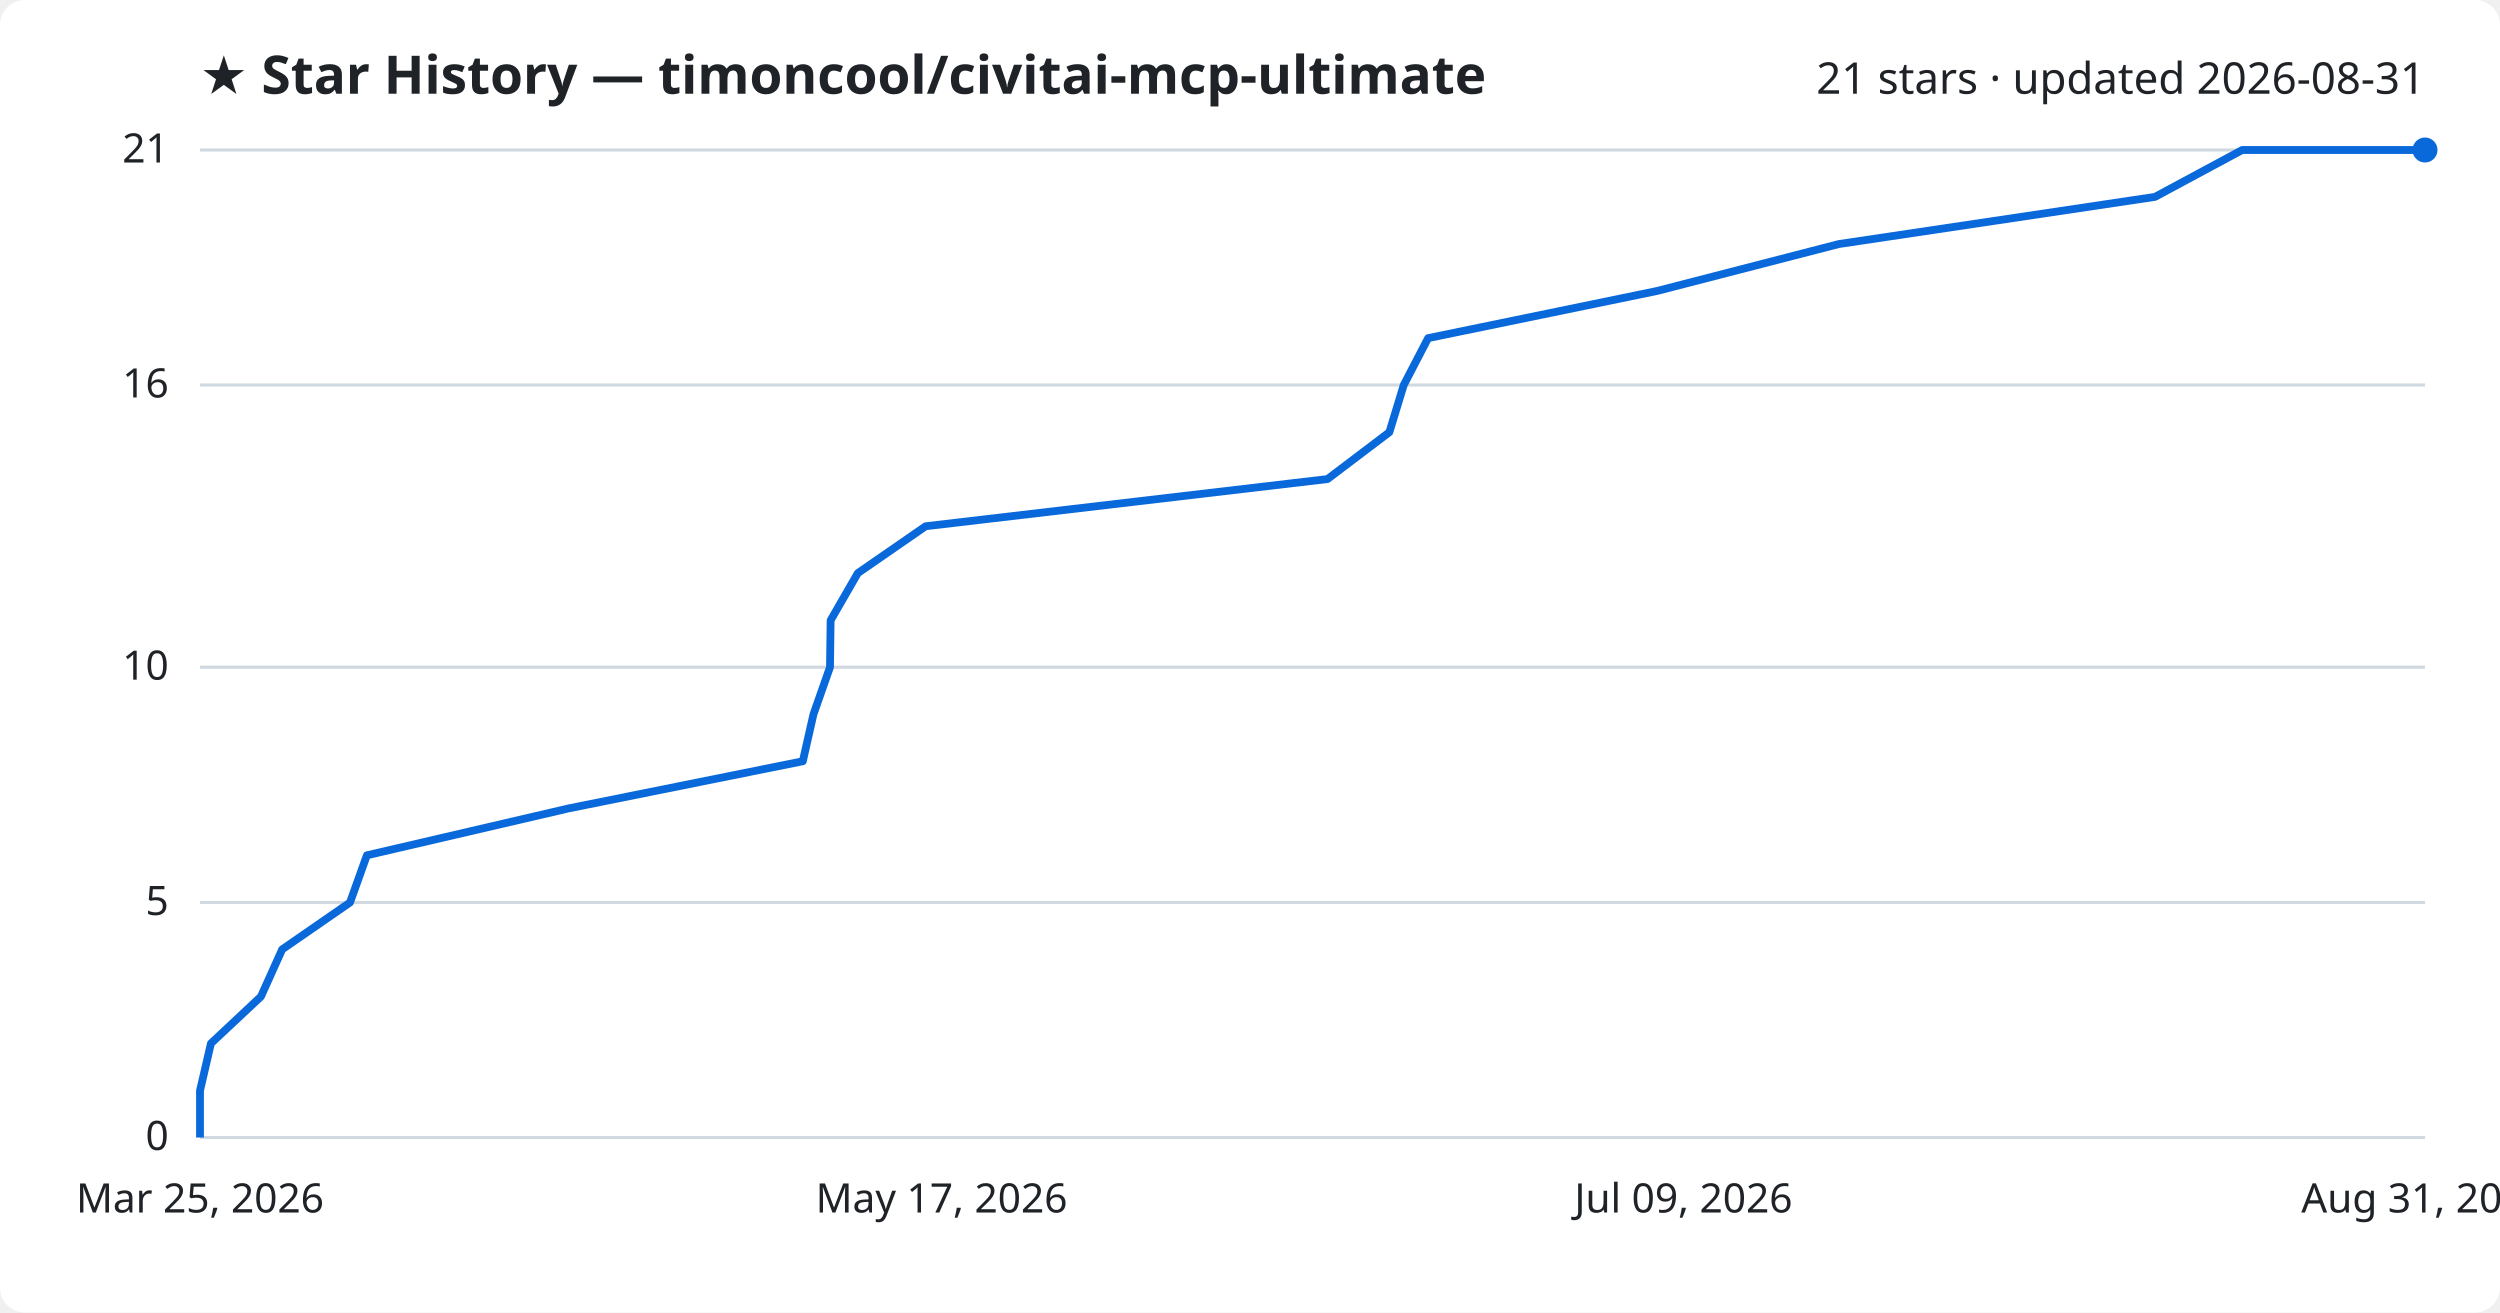
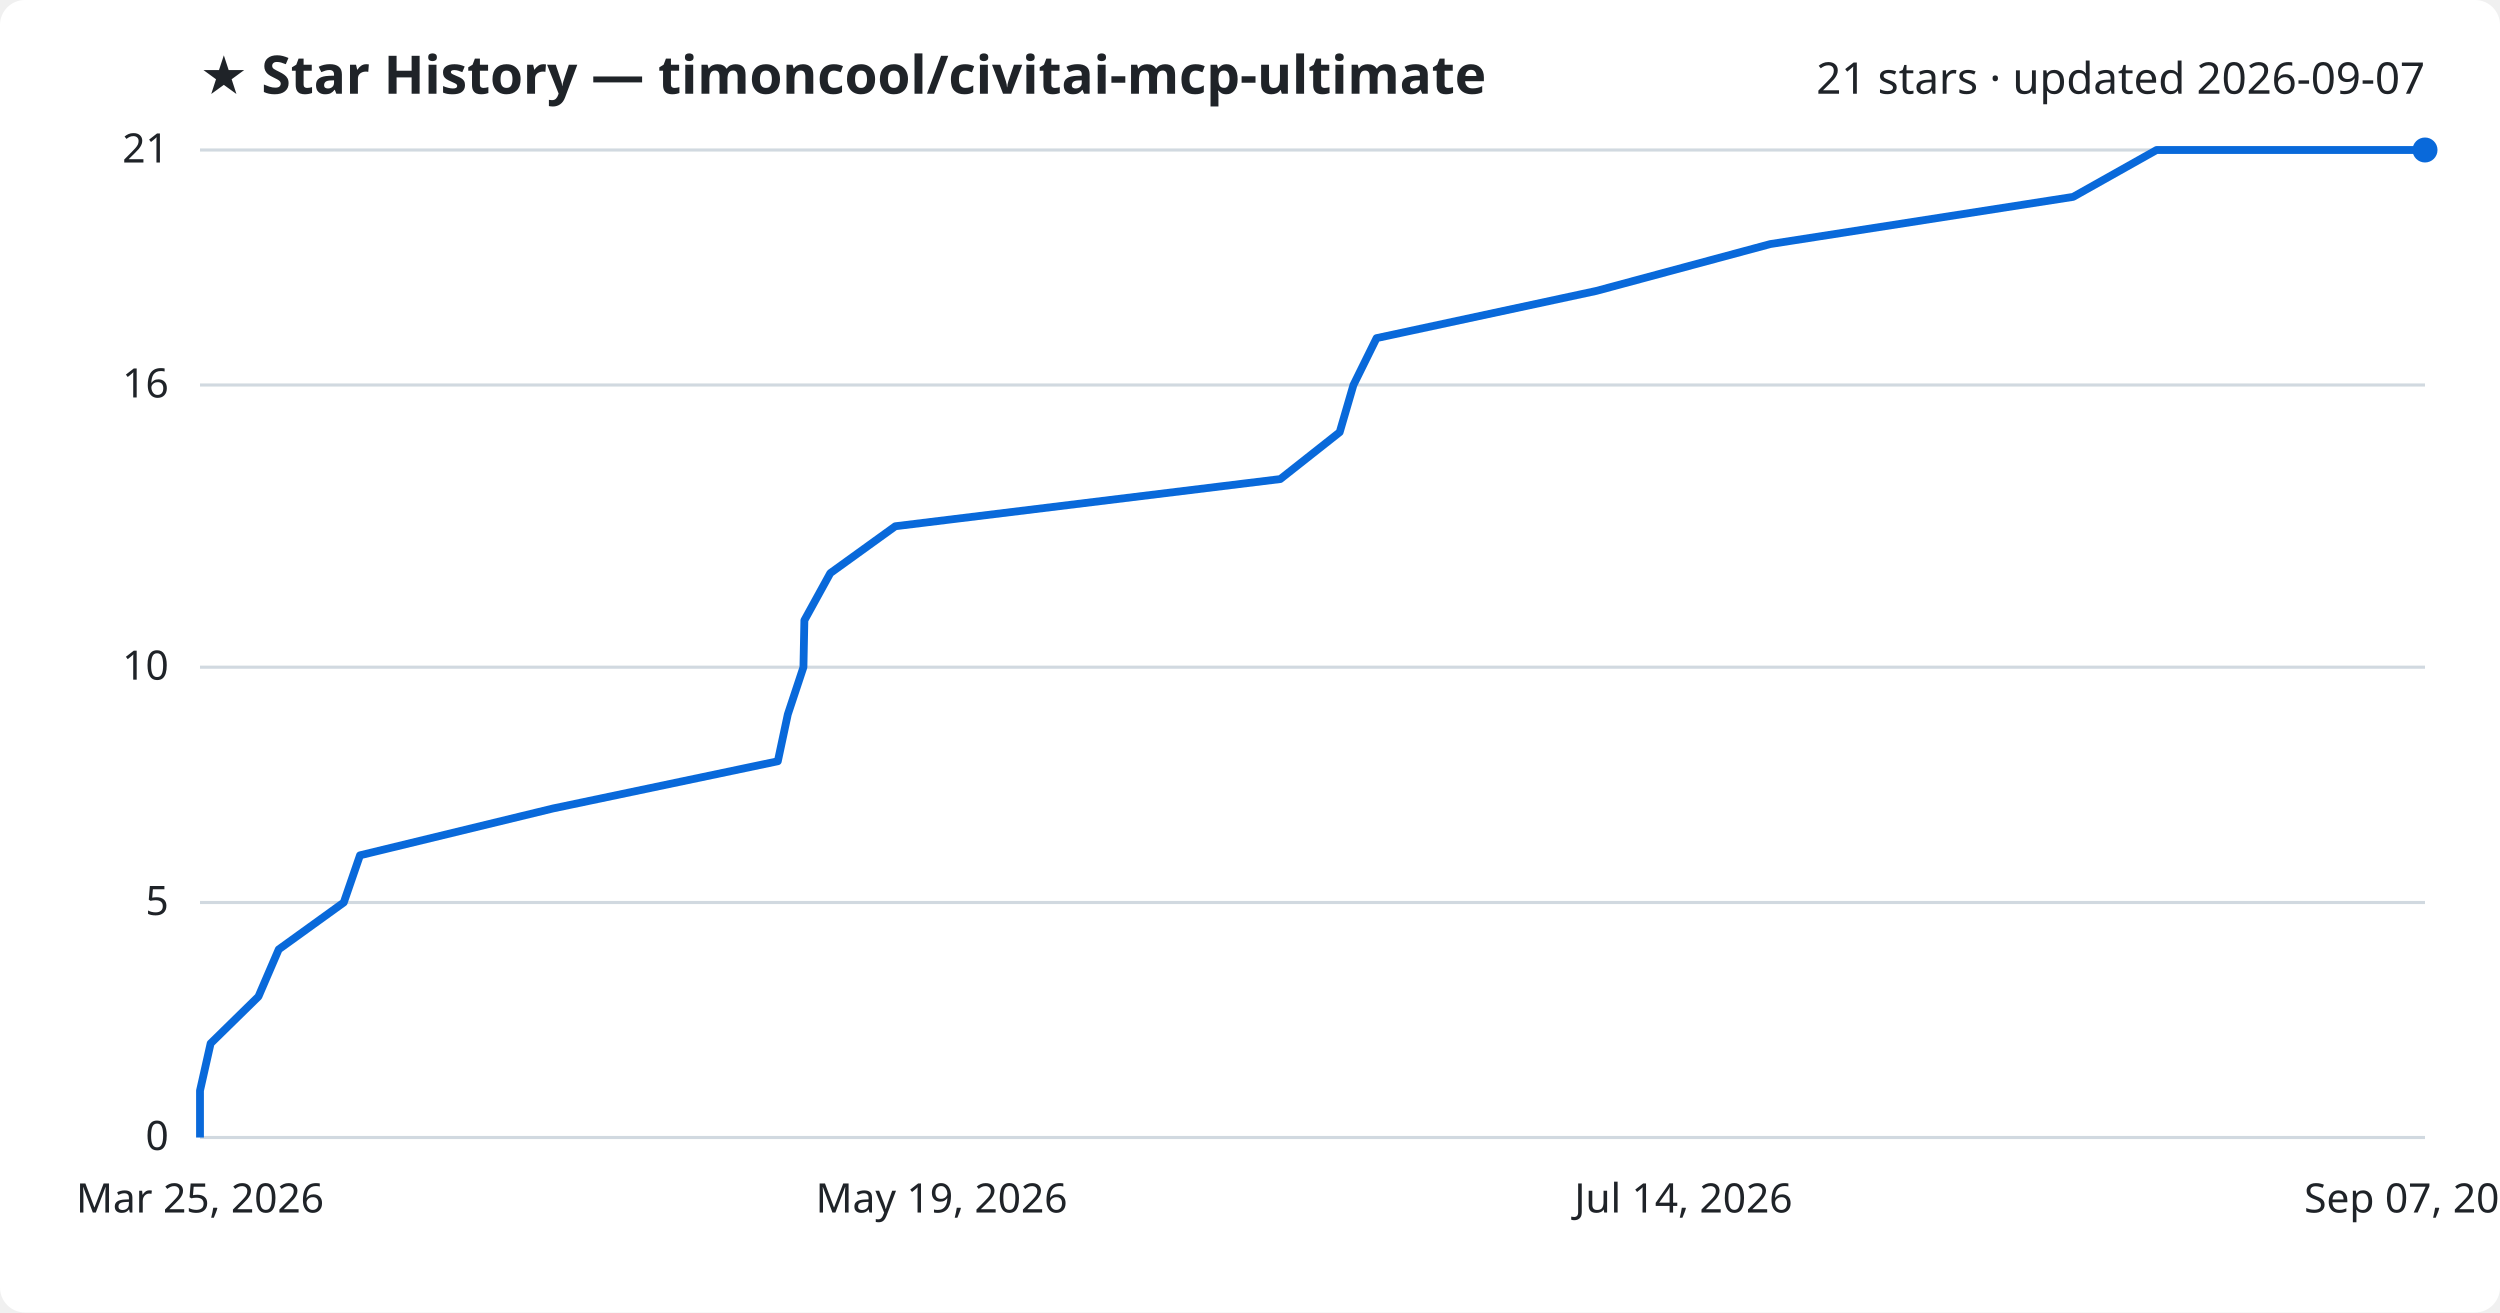
<svg xmlns="http://www.w3.org/2000/svg" viewBox="0 0 800 420" font-family="Segoe UI, sans-serif">
  <rect width="800" height="420" fill="#ffffff" rx="8" />
  <text x="64" y="30" fill="#1f2328" font-size="17" font-weight="700">★ Star History — timoncool/civitai-mcp-ultimate</text>
-   <text x="776" y="30" fill="#1f2328" font-size="14" text-anchor="end">21 stars · updated 2026-08-31</text>
+   <text x="776" y="30" fill="#1f2328" font-size="14" text-anchor="end">21 stars · updated 2026-09-07</text>
  <line x1="64" y1="364.0" x2="776" y2="364.0" stroke="#d1d9e0" stroke-width="1" />
  <text x="54" y="368.0" fill="#1f2328" font-size="13" text-anchor="end">0</text>
  <line x1="64" y1="288.8" x2="776" y2="288.8" stroke="#d1d9e0" stroke-width="1" />
  <text x="54" y="292.8" fill="#1f2328" font-size="13" text-anchor="end">5</text>
  <line x1="64" y1="213.5" x2="776" y2="213.5" stroke="#d1d9e0" stroke-width="1" />
  <text x="54" y="217.5" fill="#1f2328" font-size="13" text-anchor="end">10</text>
  <line x1="64" y1="123.2" x2="776" y2="123.2" stroke="#d1d9e0" stroke-width="1" />
  <text x="54" y="127.2" fill="#1f2328" font-size="13" text-anchor="end">16</text>
  <line x1="64" y1="48.0" x2="776" y2="48.0" stroke="#d1d9e0" stroke-width="1" />
  <text x="54" y="52.0" fill="#1f2328" font-size="13" text-anchor="end">21</text>
-   <path d="M64.0,364.0 L64.0,349.0 L67.5,333.9 L83.5,318.9 L90.3,303.8 L112.0,288.8 L117.4,273.7 L181.9,258.7 L256.9,243.6 L260.3,228.6 L265.6,213.5 L265.8,198.5 L274.5,183.4 L296.2,168.4 L424.8,153.3 L444.6,138.3 L449.2,123.2 L457.0,108.2 L530.3,93.1 L588.4,78.1 L689.6,63.0 L717.5,48.0 L776.0,48.0" fill="none" stroke="#0969da" stroke-width="2.5" stroke-linejoin="round" />
+   <path d="M64.0,364.0 L64.0,349.0 L67.4,333.9 L82.7,318.9 L89.2,303.8 L110.0,288.8 L115.2,273.7 L177.0,258.7 L248.9,243.6 L252.1,228.6 L257.1,213.5 L257.4,198.5 L265.7,183.4 L286.5,168.4 L409.7,153.3 L428.7,138.3 L433.1,123.2 L440.5,108.2 L510.8,93.1 L566.5,78.1 L663.4,63.0 L690.1,48.0 L776.0,48.0" fill="none" stroke="#0969da" stroke-width="2.5" stroke-linejoin="round" />
  <circle cx="776.0" cy="48.0" r="4" fill="#0969da" />
  <text x="64.0" y="388" fill="#1f2328" font-size="13" text-anchor="middle">Mar 25, 2026</text>
-   <text x="301.3" y="388" fill="#1f2328" font-size="13" text-anchor="middle">May 17, 2026</text>
-   <text x="538.7" y="388" fill="#1f2328" font-size="13" text-anchor="middle">Jul 09, 2026</text>
-   <text x="776.0" y="388" fill="#1f2328" font-size="13" text-anchor="middle">Aug 31, 2026</text>
+   <text x="301.3" y="388" fill="#1f2328" font-size="13" text-anchor="middle">May 19, 2026</text>
+   <text x="538.7" y="388" fill="#1f2328" font-size="13" text-anchor="middle">Jul 14, 2026</text>
+   <text x="776.0" y="388" fill="#1f2328" font-size="13" text-anchor="middle">Sep 07, 2026</text>
</svg>
